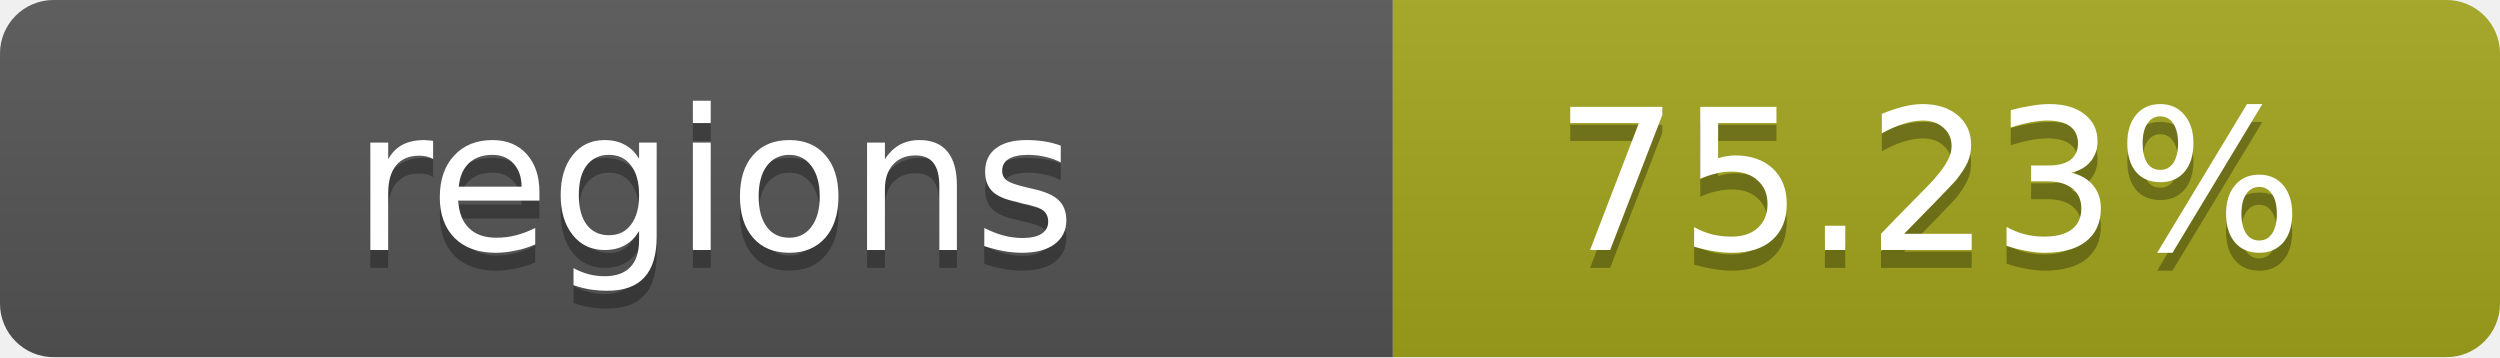
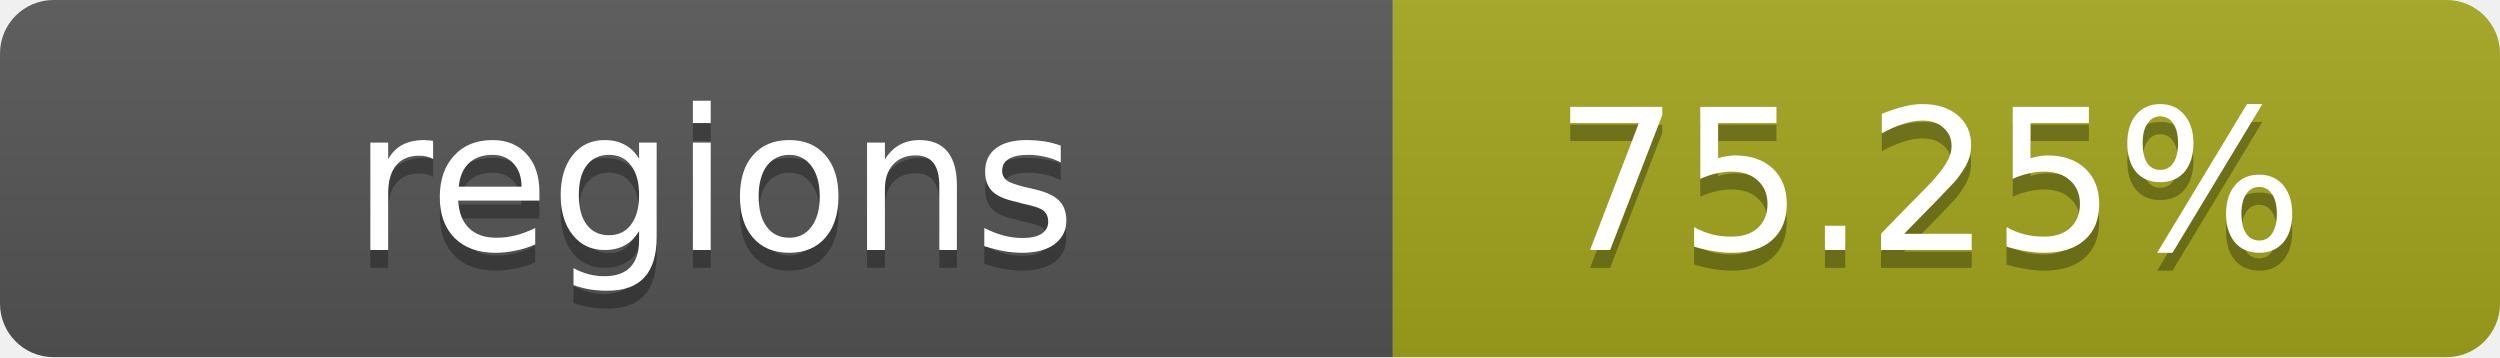
- <svg xmlns="http://www.w3.org/2000/svg" width="140" height="20" role="img" aria-label="regions: 75.23%">
+ <svg xmlns="http://www.w3.org/2000/svg" width="140" height="20" role="img" aria-label="regions: 75.25%">
  <linearGradient id="s" x2="0" y2="100%">
    <stop offset="0" stop-color="#bbb" stop-opacity=".1" />
    <stop offset="1" stop-opacity=".1" />
  </linearGradient>
  <clipPath id="r">
    <rect width="140" height="20" rx="3" fill="#fff" />
  </clipPath>
  <g clip-path="url(#r)">
    <rect width="78" height="20" fill="#555" />
    <rect x="78" width="62" height="20" fill="#a4a61d" />
    <rect width="140" height="20" fill="url(#s)" />
  </g>
  <g fill="#fff" text-anchor="middle" font-family="Verdana,Geneva,DejaVu Sans,sans-serif" text-rendering="geometricPrecision" font-size="11">
    <text x="40" y="15" fill="#010101" fill-opacity=".3">regions</text>
    <text x="40" y="14">regions</text>
-     <text x="108" y="15" fill="#010101" fill-opacity=".3">75.23%</text>
-     <text x="108" y="14">75.23%</text>
+     <text x="108" y="15" fill="#010101" fill-opacity=".3">75.25%</text>
+     <text x="108" y="14">75.25%</text>
  </g>
</svg>
